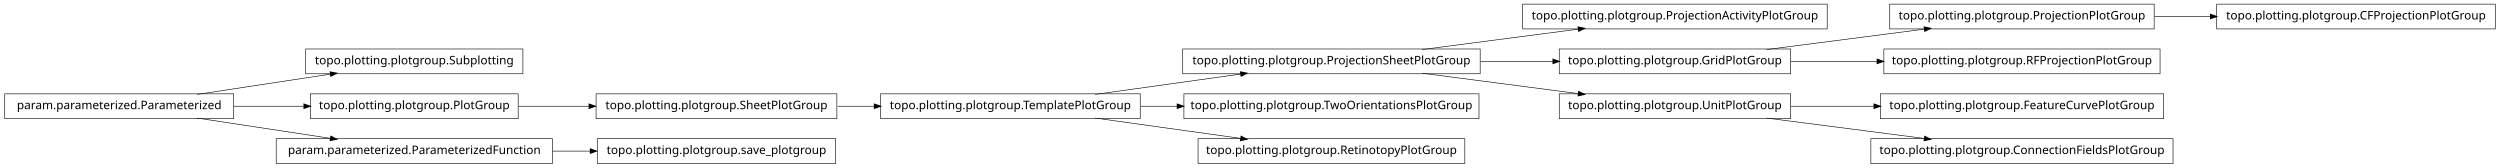
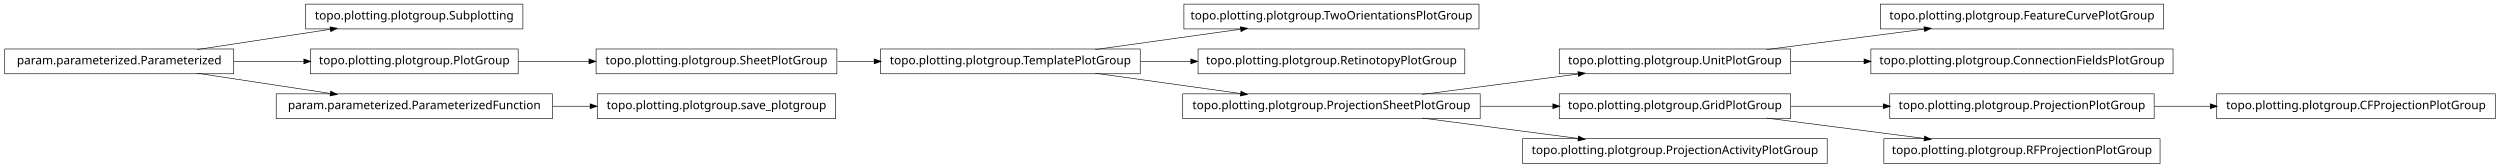
<svg xmlns="http://www.w3.org/2000/svg" width="2118pt" height="142pt" viewBox="0.00 0.00 2118.00 142.00">
  <g id="graph1" class="graph" transform="scale(1 1) rotate(0) translate(4 138)">
    <polygon fill="white" stroke="white" points="-4,5 -4,-138 2115,-138 2115,5 -4,5" />
    <g id="node1" class="node">
-       <polygon fill="none" stroke="black" stroke-width="0.5" points="1544,-134.5 1286,-134.5 1286,-113.5 1544,-113.5 1544,-134.5" />
-       <text text-anchor="middle" x="1415" y="-121.5" font-family="Vera" font-size="10.00">topo.plotting.plotgroup.ProjectionActivityPlotGroup</text>
+       <polygon fill="none" stroke="black" stroke-width="0.5" points="439,-134.5 255,-134.5 255,-113.5 439,-113.5 439,-134.5" />
+       <text text-anchor="middle" x="347" y="-121.5" font-family="Vera" font-size="10.00">topo.plotting.plotgroup.Subplotting</text>
    </g>
    <g id="node2" class="node">
-       <polygon fill="none" stroke="black" stroke-width="0.5" points="1250,-96.5 998,-96.5 998,-75.5 1250,-75.5 1250,-96.5" />
-       <text text-anchor="middle" x="1124" y="-83.5" font-family="Vera" font-size="10.00">topo.plotting.plotgroup.ProjectionSheetPlotGroup</text>
+       <polygon fill="none" stroke="black" stroke-width="0.5" points="194,-96.5 5.68434e-14,-96.5 0,-75.5 194,-75.5 194,-96.5" />
+       <text text-anchor="middle" x="97" y="-83.5" font-family="Vera" font-size="10.00">param.parameterized.Parameterized</text>
    </g>
    <g id="edge2" class="edge">
-       <path fill="none" stroke="black" stroke-width="0.5" d="M1200.84,-96.034C1241.61,-101.358 1291.73,-107.902 1333.22,-113.321" />
-       <polygon fill="black" stroke="black" points="1333.05,-115.064 1338.24,-113.976 1333.51,-111.593 1333.05,-115.064" />
+       <path fill="none" stroke="black" stroke-width="0.5" d="M163.012,-96.034C197.758,-101.315 240.394,-107.796 275.872,-113.189" />
+       <polygon fill="black" stroke="black" points="275.846,-114.955 281.052,-113.976 276.372,-111.494 275.846,-114.955" />
+     </g>
+     <g id="node16" class="node">
+       <polygon fill="none" stroke="black" stroke-width="0.5" points="435,-96.5 259,-96.5 259,-75.5 435,-75.5 435,-96.5" />
+       <text text-anchor="middle" x="347" y="-83.5" font-family="Vera" font-size="10.00">topo.plotting.plotgroup.PlotGroup</text>
+     </g>
+     <g id="edge28" class="edge">
+       <path fill="none" stroke="black" stroke-width="0.5" d="M194.014,-86C213.46,-86 233.859,-86 253.193,-86" />
+       <polygon fill="black" stroke="black" points="253.617,-87.75 258.617,-86 253.617,-84.25 253.617,-87.75" />
+     </g>
+     <g id="node23" class="node">
+       <polygon fill="none" stroke="black" stroke-width="0.5" points="464,-58.5 230,-58.5 230,-37.5 464,-37.5 464,-58.5" />
+       <text text-anchor="middle" x="347" y="-45.5" font-family="Vera" font-size="10.00">param.parameterized.ParameterizedFunction</text>
+     </g>
+     <g id="edge26" class="edge">
+       <path fill="none" stroke="black" stroke-width="0.5" d="M163.012,-75.966C197.758,-70.685 240.394,-64.204 275.872,-58.812" />
+       <polygon fill="black" stroke="black" points="276.372,-60.506 281.052,-58.024 275.846,-57.045 276.372,-60.506" />
+     </g>
+     <g id="node4" class="node">
+       <polygon fill="none" stroke="black" stroke-width="0.5" points="1829,-134.5 1589,-134.5 1589,-113.5 1829,-113.5 1829,-134.5" />
+       <text text-anchor="middle" x="1709" y="-121.5" font-family="Vera" font-size="10.00">topo.plotting.plotgroup.FeatureCurvePlotGroup</text>
    </g>
    <g id="node5" class="node">
      <polygon fill="none" stroke="black" stroke-width="0.5" points="1513,-96.5 1317,-96.5 1317,-75.5 1513,-75.5 1513,-96.5" />
-       <text text-anchor="middle" x="1415" y="-83.5" font-family="Vera" font-size="10.00">topo.plotting.plotgroup.GridPlotGroup</text>
-     </g>
-     <g id="edge16" class="edge">
-       <path fill="none" stroke="black" stroke-width="0.5" d="M1250.37,-86C1270.87,-86 1291.89,-86 1311.76,-86" />
-       <polygon fill="black" stroke="black" points="1311.78,-87.75 1316.78,-86 1311.78,-84.25 1311.78,-87.75" />
-     </g>
-     <g id="node8" class="node">
-       <polygon fill="none" stroke="black" stroke-width="0.5" points="1513,-58.5 1317,-58.5 1317,-37.5 1513,-37.5 1513,-58.5" />
-       <text text-anchor="middle" x="1415" y="-45.5" font-family="Vera" font-size="10.00">topo.plotting.plotgroup.UnitPlotGroup</text>
-     </g>
-     <g id="edge18" class="edge">
-       <path fill="none" stroke="black" stroke-width="0.5" d="M1200.84,-75.966C1241.61,-70.641 1291.73,-64.098 1333.22,-58.679" />
-       <polygon fill="black" stroke="black" points="1333.51,-60.407 1338.24,-58.024 1333.05,-56.936 1333.51,-60.407" />
-     </g>
-     <g id="node4" class="node">
-       <polygon fill="none" stroke="black" stroke-width="0.5" points="1821,-134.5 1597,-134.5 1597,-113.5 1821,-113.5 1821,-134.5" />
-       <text text-anchor="middle" x="1709" y="-121.5" font-family="Vera" font-size="10.00">topo.plotting.plotgroup.ProjectionPlotGroup</text>
-     </g>
-     <g id="node32" class="node">
-       <polygon fill="none" stroke="black" stroke-width="0.5" points="2110,-134.5 1874,-134.5 1874,-113.5 2110,-113.5 2110,-134.5" />
-       <text text-anchor="middle" x="1992" y="-121.5" font-family="Vera" font-size="10.00">topo.plotting.plotgroup.CFProjectionPlotGroup</text>
-     </g>
-     <g id="edge32" class="edge">
-       <path fill="none" stroke="black" stroke-width="0.5" d="M1821.26,-124C1836.78,-124 1852.8,-124 1868.52,-124" />
-       <polygon fill="black" stroke="black" points="1868.84,-125.75 1873.84,-124 1868.84,-122.25 1868.84,-125.75" />
+       <text text-anchor="middle" x="1415" y="-83.5" font-family="Vera" font-size="10.00">topo.plotting.plotgroup.UnitPlotGroup</text>
    </g>
    <g id="edge4" class="edge">
      <path fill="none" stroke="black" stroke-width="0.5" d="M1492.63,-96.034C1533.83,-101.358 1584.45,-107.902 1626.38,-113.321" />
      <polygon fill="black" stroke="black" points="1626.26,-115.071 1631.45,-113.976 1626.71,-111.599 1626.26,-115.071" />
    </g>
-     <g id="node17" class="node">
-       <polygon fill="none" stroke="black" stroke-width="0.5" points="1826,-96.5 1592,-96.5 1592,-75.5 1826,-75.5 1826,-96.5" />
-       <text text-anchor="middle" x="1709" y="-83.5" font-family="Vera" font-size="10.00">topo.plotting.plotgroup.RFProjectionPlotGroup</text>
+     <g id="node20" class="node">
+       <polygon fill="none" stroke="black" stroke-width="0.5" points="1837,-96.5 1581,-96.5 1581,-75.5 1837,-75.5 1837,-96.5" />
+       <text text-anchor="middle" x="1709" y="-83.5" font-family="Vera" font-size="10.00">topo.plotting.plotgroup.ConnectionFieldsPlotGroup</text>
    </g>
-     <g id="edge14" class="edge">
-       <path fill="none" stroke="black" stroke-width="0.5" d="M1513.31,-86C1536.68,-86 1561.91,-86 1586.23,-86" />
-       <polygon fill="black" stroke="black" points="1586.41,-87.75 1591.41,-86 1586.41,-84.25 1586.41,-87.75" />
+     <g id="edge16" class="edge">
+       <path fill="none" stroke="black" stroke-width="0.5" d="M1513.31,-86C1533.24,-86 1554.52,-86 1575.44,-86" />
+       <polygon fill="black" stroke="black" points="1575.46,-87.75 1580.46,-86 1575.46,-84.25 1575.46,-87.75" />
    </g>
    <g id="node7" class="node">
-       <polygon fill="none" stroke="black" stroke-width="0.5" points="1829,-58.5 1589,-58.5 1589,-37.5 1829,-37.5 1829,-58.5" />
-       <text text-anchor="middle" x="1709" y="-45.5" font-family="Vera" font-size="10.00">topo.plotting.plotgroup.FeatureCurvePlotGroup</text>
+       <polygon fill="none" stroke="black" stroke-width="0.5" points="1249,-134.5 999,-134.5 999,-113.5 1249,-113.5 1249,-134.5" />
+       <text text-anchor="middle" x="1124" y="-121.5" font-family="Vera" font-size="10.00">topo.plotting.plotgroup.TwoOrientationsPlotGroup</text>
+     </g>
+     <g id="node8" class="node">
+       <polygon fill="none" stroke="black" stroke-width="0.5" points="962,-96.5 742,-96.5 742,-75.5 962,-75.5 962,-96.5" />
+       <text text-anchor="middle" x="852" y="-83.5" font-family="Vera" font-size="10.00">topo.plotting.plotgroup.TemplatePlotGroup</text>
    </g>
    <g id="edge6" class="edge">
-       <path fill="none" stroke="black" stroke-width="0.5" d="M1513.31,-48C1535.9,-48 1560.23,-48 1583.8,-48" />
-       <polygon fill="black" stroke="black" points="1583.81,-49.75 1588.81,-48 1583.81,-46.25 1583.81,-49.75" />
+       <path fill="none" stroke="black" stroke-width="0.5" d="M923.821,-96.034C961.78,-101.337 1008.39,-107.849 1047.09,-113.255" />
+       <polygon fill="black" stroke="black" points="1047.05,-115.017 1052.25,-113.976 1047.54,-111.551 1047.05,-115.017" />
    </g>
-     <g id="node34" class="node">
-       <polygon fill="none" stroke="black" stroke-width="0.5" points="1837,-20.5 1581,-20.5 1581,0.5 1837,0.5 1837,-20.5" />
-       <text text-anchor="middle" x="1709" y="-7.5" font-family="Vera" font-size="10.00">topo.plotting.plotgroup.ConnectionFieldsPlotGroup</text>
+     <g id="node10" class="node">
+       <polygon fill="none" stroke="black" stroke-width="0.5" points="1237,-96.5 1011,-96.5 1011,-75.5 1237,-75.5 1237,-96.5" />
+       <text text-anchor="middle" x="1124" y="-83.5" font-family="Vera" font-size="10.00">topo.plotting.plotgroup.RetinotopyPlotGroup</text>
    </g>
-     <g id="edge34" class="edge">
+     <g id="edge8" class="edge">
+       <path fill="none" stroke="black" stroke-width="0.5" d="M962.241,-86C976.274,-86 990.688,-86 1004.85,-86" />
+       <polygon fill="black" stroke="black" points="1005.06,-87.75 1010.06,-86 1005.06,-84.25 1005.06,-87.75" />
+     </g>
+     <g id="node18" class="node">
+       <polygon fill="none" stroke="black" stroke-width="0.5" points="1250,-58.5 998,-58.5 998,-37.5 1250,-37.5 1250,-58.5" />
+       <text text-anchor="middle" x="1124" y="-45.5" font-family="Vera" font-size="10.00">topo.plotting.plotgroup.ProjectionSheetPlotGroup</text>
+     </g>
+     <g id="edge30" class="edge">
+       <path fill="none" stroke="black" stroke-width="0.5" d="M923.821,-75.966C961.78,-70.663 1008.39,-64.151 1047.09,-58.745" />
+       <polygon fill="black" stroke="black" points="1047.54,-60.449 1052.25,-58.024 1047.05,-56.983 1047.54,-60.449" />
+     </g>
+     <g id="node12" class="node">
+       <polygon fill="none" stroke="black" stroke-width="0.5" points="1821,-58.5 1597,-58.5 1597,-37.5 1821,-37.5 1821,-58.5" />
+       <text text-anchor="middle" x="1709" y="-45.5" font-family="Vera" font-size="10.00">topo.plotting.plotgroup.ProjectionPlotGroup</text>
+     </g>
+     <g id="node27" class="node">
+       <polygon fill="none" stroke="black" stroke-width="0.5" points="2110,-58.5 1874,-58.5 1874,-37.5 2110,-37.5 2110,-58.5" />
+       <text text-anchor="middle" x="1992" y="-45.5" font-family="Vera" font-size="10.00">topo.plotting.plotgroup.CFProjectionPlotGroup</text>
+     </g>
+     <g id="edge22" class="edge">
+       <path fill="none" stroke="black" stroke-width="0.5" d="M1821.26,-48C1836.78,-48 1852.8,-48 1868.52,-48" />
+       <polygon fill="black" stroke="black" points="1868.84,-49.75 1873.84,-48 1868.84,-46.25 1868.84,-49.75" />
+     </g>
+     <g id="node13" class="node">
+       <polygon fill="none" stroke="black" stroke-width="0.5" points="1513,-58.5 1317,-58.5 1317,-37.5 1513,-37.5 1513,-58.5" />
+       <text text-anchor="middle" x="1415" y="-45.5" font-family="Vera" font-size="10.00">topo.plotting.plotgroup.GridPlotGroup</text>
+     </g>
+     <g id="edge10" class="edge">
+       <path fill="none" stroke="black" stroke-width="0.5" d="M1513.31,-48C1538.42,-48 1565.68,-48 1591.65,-48" />
+       <polygon fill="black" stroke="black" points="1591.82,-49.75 1596.82,-48 1591.82,-46.25 1591.82,-49.75" />
+     </g>
+     <g id="node25" class="node">
+       <polygon fill="none" stroke="black" stroke-width="0.5" points="1826,-20.5 1592,-20.5 1592,0.5 1826,0.5 1826,-20.5" />
+       <text text-anchor="middle" x="1709" y="-7.5" font-family="Vera" font-size="10.00">topo.plotting.plotgroup.RFProjectionPlotGroup</text>
+     </g>
+     <g id="edge20" class="edge">
      <path fill="none" stroke="black" stroke-width="0.5" d="M1492.63,-37.966C1533.83,-32.642 1584.45,-26.098 1626.38,-20.679" />
      <polygon fill="black" stroke="black" points="1626.71,-22.401 1631.45,-20.024 1626.26,-18.93 1626.71,-22.401" />
    </g>
-     <g id="node10" class="node">
-       <polygon fill="none" stroke="black" stroke-width="0.5" points="962,-58.5 742,-58.5 742,-37.5 962,-37.5 962,-58.5" />
-       <text text-anchor="middle" x="852" y="-45.5" font-family="Vera" font-size="10.00">topo.plotting.plotgroup.TemplatePlotGroup</text>
+     <g id="node15" class="node">
+       <polygon fill="none" stroke="black" stroke-width="0.5" points="705,-96.5 501,-96.5 501,-75.5 705,-75.5 705,-96.5" />
+       <text text-anchor="middle" x="603" y="-83.5" font-family="Vera" font-size="10.00">topo.plotting.plotgroup.SheetPlotGroup</text>
    </g>
-     <g id="edge8" class="edge">
-       <path fill="none" stroke="black" stroke-width="0.5" d="M923.821,-58.034C961.78,-63.337 1008.39,-69.849 1047.09,-75.255" />
-       <polygon fill="black" stroke="black" points="1047.05,-77.017 1052.25,-75.976 1047.54,-73.551 1047.05,-77.017" />
-     </g>
-     <g id="node21" class="node">
-       <polygon fill="none" stroke="black" stroke-width="0.5" points="1249,-58.5 999,-58.5 999,-37.5 1249,-37.5 1249,-58.5" />
-       <text text-anchor="middle" x="1124" y="-45.5" font-family="Vera" font-size="10.00">topo.plotting.plotgroup.TwoOrientationsPlotGroup</text>
-     </g>
-     <g id="edge20" class="edge">
-       <path fill="none" stroke="black" stroke-width="0.5" d="M962.241,-48C972.491,-48 982.945,-48 993.356,-48" />
-       <polygon fill="black" stroke="black" points="993.463,-49.75 998.463,-48 993.463,-46.25 993.463,-49.75" />
-     </g>
-     <g id="node23" class="node">
-       <polygon fill="none" stroke="black" stroke-width="0.5" points="1237,-20.5 1011,-20.5 1011,0.5 1237,0.5 1237,-20.5" />
-       <text text-anchor="middle" x="1124" y="-7.5" font-family="Vera" font-size="10.00">topo.plotting.plotgroup.RetinotopyPlotGroup</text>
-     </g>
-     <g id="edge22" class="edge">
-       <path fill="none" stroke="black" stroke-width="0.5" d="M923.821,-37.966C961.78,-32.663 1008.39,-26.151 1047.09,-20.745" />
-       <polygon fill="black" stroke="black" points="1047.54,-22.449 1052.25,-20.024 1047.05,-18.983 1047.54,-22.449" />
-     </g>
-     <g id="node12" class="node">
-       <polygon fill="none" stroke="black" stroke-width="0.5" points="705,-58.5 501,-58.5 501,-37.5 705,-37.5 705,-58.5" />
-       <text text-anchor="middle" x="603" y="-45.5" font-family="Vera" font-size="10.00">topo.plotting.plotgroup.SheetPlotGroup</text>
-     </g>
-     <g id="edge10" class="edge">
-       <path fill="none" stroke="black" stroke-width="0.5" d="M705.715,-48C715.962,-48 726.411,-48 736.774,-48" />
-       <polygon fill="black" stroke="black" points="736.853,-49.75 741.853,-48 736.853,-46.25 736.853,-49.75" />
-     </g>
-     <g id="node14" class="node">
-       <polygon fill="none" stroke="black" stroke-width="0.5" points="439,-96.5 255,-96.5 255,-75.5 439,-75.5 439,-96.5" />
-       <text text-anchor="middle" x="347" y="-83.5" font-family="Vera" font-size="10.00">topo.plotting.plotgroup.Subplotting</text>
-     </g>
-     <g id="node15" class="node">
-       <polygon fill="none" stroke="black" stroke-width="0.5" points="194,-58.5 5.68434e-14,-58.5 0,-37.5 194,-37.5 194,-58.5" />
-       <text text-anchor="middle" x="97" y="-45.5" font-family="Vera" font-size="10.00">param.parameterized.Parameterized</text>
+     <g id="edge24" class="edge">
+       <path fill="none" stroke="black" stroke-width="0.5" d="M705.715,-86C715.962,-86 726.411,-86 736.774,-86" />
+       <polygon fill="black" stroke="black" points="736.853,-87.75 741.853,-86 736.853,-84.25 736.853,-87.75" />
    </g>
    <g id="edge12" class="edge">
-       <path fill="none" stroke="black" stroke-width="0.5" d="M163.012,-58.034C197.758,-63.315 240.394,-69.796 275.872,-75.189" />
-       <polygon fill="black" stroke="black" points="275.846,-76.955 281.052,-75.976 276.372,-73.494 275.846,-76.955" />
+       <path fill="none" stroke="black" stroke-width="0.5" d="M435.101,-86C454.434,-86 475.117,-86 495.126,-86" />
+       <polygon fill="black" stroke="black" points="495.198,-87.75 500.198,-86 495.197,-84.25 495.198,-87.75" />
    </g>
-     <g id="node25" class="node">
-       <polygon fill="none" stroke="black" stroke-width="0.5" points="435,-58.5 259,-58.5 259,-37.5 435,-37.5 435,-58.5" />
-       <text text-anchor="middle" x="347" y="-45.5" font-family="Vera" font-size="10.00">topo.plotting.plotgroup.PlotGroup</text>
+     <g id="edge14" class="edge">
+       <path fill="none" stroke="black" stroke-width="0.5" d="M1200.84,-58.034C1241.61,-63.358 1291.73,-69.902 1333.22,-75.321" />
+       <polygon fill="black" stroke="black" points="1333.05,-77.064 1338.24,-75.976 1333.51,-73.593 1333.05,-77.064" />
    </g>
-     <g id="edge26" class="edge">
-       <path fill="none" stroke="black" stroke-width="0.5" d="M194.014,-48C213.46,-48 233.859,-48 253.193,-48" />
-       <polygon fill="black" stroke="black" points="253.617,-49.75 258.617,-48 253.617,-46.25 253.617,-49.75" />
+     <g id="edge34" class="edge">
+       <path fill="none" stroke="black" stroke-width="0.5" d="M1250.37,-48C1270.87,-48 1291.89,-48 1311.76,-48" />
+       <polygon fill="black" stroke="black" points="1311.78,-49.75 1316.78,-48 1311.78,-46.25 1311.78,-49.75" />
    </g>
-     <g id="node29" class="node">
-       <polygon fill="none" stroke="black" stroke-width="0.5" points="464,-20.5 230,-20.5 230,0.5 464,0.5 464,-20.5" />
-       <text text-anchor="middle" x="347" y="-7.5" font-family="Vera" font-size="10.00">param.parameterized.ParameterizedFunction</text>
+     <g id="node33" class="node">
+       <polygon fill="none" stroke="black" stroke-width="0.5" points="1544,-20.5 1286,-20.5 1286,0.5 1544,0.5 1544,-20.5" />
+       <text text-anchor="middle" x="1415" y="-7.5" font-family="Vera" font-size="10.00">topo.plotting.plotgroup.ProjectionActivityPlotGroup</text>
    </g>
-     <g id="edge30" class="edge">
-       <path fill="none" stroke="black" stroke-width="0.5" d="M163.012,-37.966C197.758,-32.685 240.394,-26.204 275.872,-20.811" />
-       <polygon fill="black" stroke="black" points="276.372,-22.506 281.052,-20.024 275.846,-19.045 276.372,-22.506" />
+     <g id="edge32" class="edge">
+       <path fill="none" stroke="black" stroke-width="0.5" d="M1200.84,-37.966C1241.61,-32.642 1291.73,-26.098 1333.22,-20.679" />
+       <polygon fill="black" stroke="black" points="1333.51,-22.407 1338.24,-20.024 1333.05,-18.936 1333.51,-22.407" />
    </g>
-     <g id="edge24" class="edge">
-       <path fill="none" stroke="black" stroke-width="0.5" d="M435.101,-48C454.434,-48 475.117,-48 495.126,-48" />
-       <polygon fill="black" stroke="black" points="495.198,-49.75 500.198,-48 495.197,-46.25 495.198,-49.75" />
+     <g id="node22" class="node">
+       <polygon fill="none" stroke="black" stroke-width="0.5" points="704,-58.5 502,-58.5 502,-37.5 704,-37.5 704,-58.5" />
+       <text text-anchor="middle" x="603" y="-45.5" font-family="Vera" font-size="10.00">topo.plotting.plotgroup.save_plotgroup</text>
    </g>
-     <g id="node28" class="node">
-       <polygon fill="none" stroke="black" stroke-width="0.5" points="704,-20.5 502,-20.5 502,0.5 704,0.5 704,-20.5" />
-       <text text-anchor="middle" x="603" y="-7.5" font-family="Vera" font-size="10.00">topo.plotting.plotgroup.save_plotgroup</text>
-     </g>
-     <g id="edge28" class="edge">
-       <path fill="none" stroke="black" stroke-width="0.5" d="M464.137,-10C474.772,-10 485.508,-10 496.048,-10" />
-       <polygon fill="black" stroke="black" points="496.206,-11.75 501.206,-10 496.206,-8.25 496.206,-11.75" />
+     <g id="edge18" class="edge">
+       <path fill="none" stroke="black" stroke-width="0.5" d="M464.137,-48C474.772,-48 485.508,-48 496.048,-48" />
+       <polygon fill="black" stroke="black" points="496.206,-49.75 501.206,-48 496.206,-46.25 496.206,-49.75" />
    </g>
  </g>
</svg>
